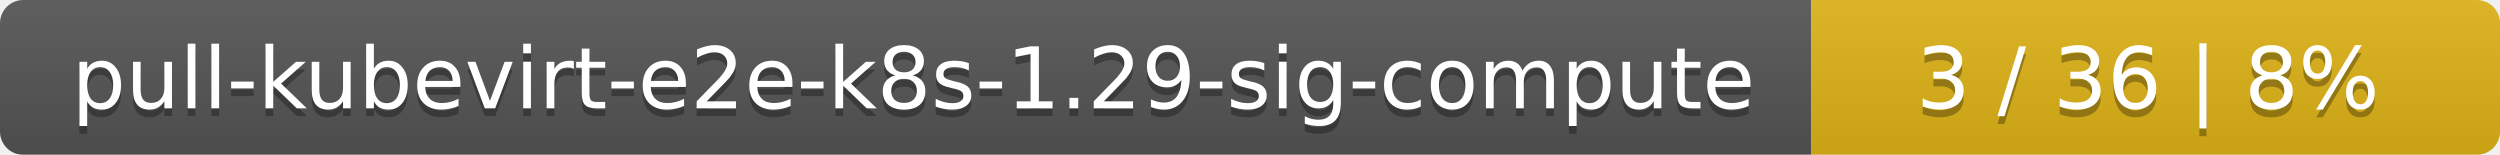
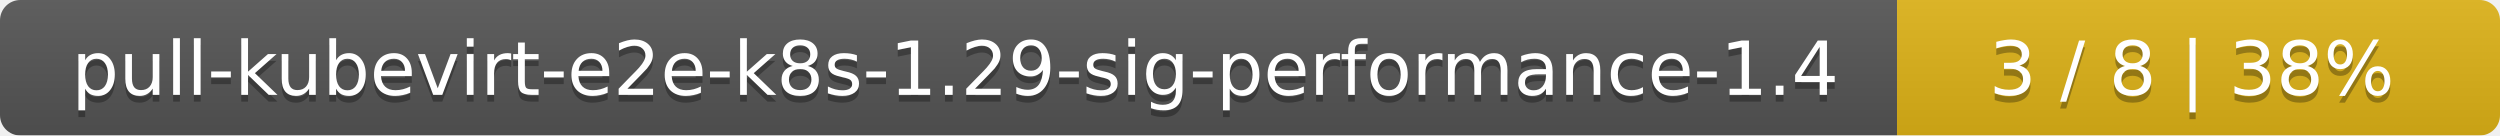
- <svg xmlns="http://www.w3.org/2000/svg" width="323" height="20">
+ <svg xmlns="http://www.w3.org/2000/svg" width="369" height="20">
  <linearGradient id="smooth" x2="0" y2="100%">
    <stop offset="0" stop-color="#bbb" stop-opacity=".1" />
    <stop offset="1" stop-opacity=".1" />
  </linearGradient>
  <mask id="round">
-     <rect width="323" height="20" rx="3" fill="#fff" />
+     <rect width="369" height="20" rx="3" fill="#fff" />
  </mask>
  <g mask="url(#round)">
-     <rect width="234" height="20" fill="#555" />
-     <rect x="234" width="89" height="20" fill="#dfb317" />
-     <rect width="323" height="20" fill="url(#smooth)" />
+     <rect width="280" height="20" fill="#555" />
+     <rect x="280" width="89" height="20" fill="#dfb317" />
+     <rect width="369" height="20" fill="url(#smooth)" />
  </g>
  <g fill="#fff" text-anchor="middle" font-family="DejaVu Sans,Verdana,Geneva,sans-serif" font-size="11">
-     <text x="118" y="15" fill="#010101" fill-opacity=".3">pull-kubevirt-e2e-k8s-1.29-sig-compute</text>
-     <text x="118" y="14">pull-kubevirt-e2e-k8s-1.29-sig-compute</text>
-     <text x="277.5" y="15" fill="#010101" fill-opacity=".3">3 / 36    |    8%</text>
-     <text x="277.5" y="14">3 / 36    |    8%</text>
+     <text x="141" y="15" fill="#010101" fill-opacity=".3">pull-kubevirt-e2e-k8s-1.29-sig-performance-1.4</text>
+     <text x="141" y="14">pull-kubevirt-e2e-k8s-1.29-sig-performance-1.4</text>
+     <text x="323.5" y="15" fill="#010101" fill-opacity=".3">3 / 8    |    38%</text>
+     <text x="323.5" y="14">3 / 8    |    38%</text>
  </g>
</svg>
